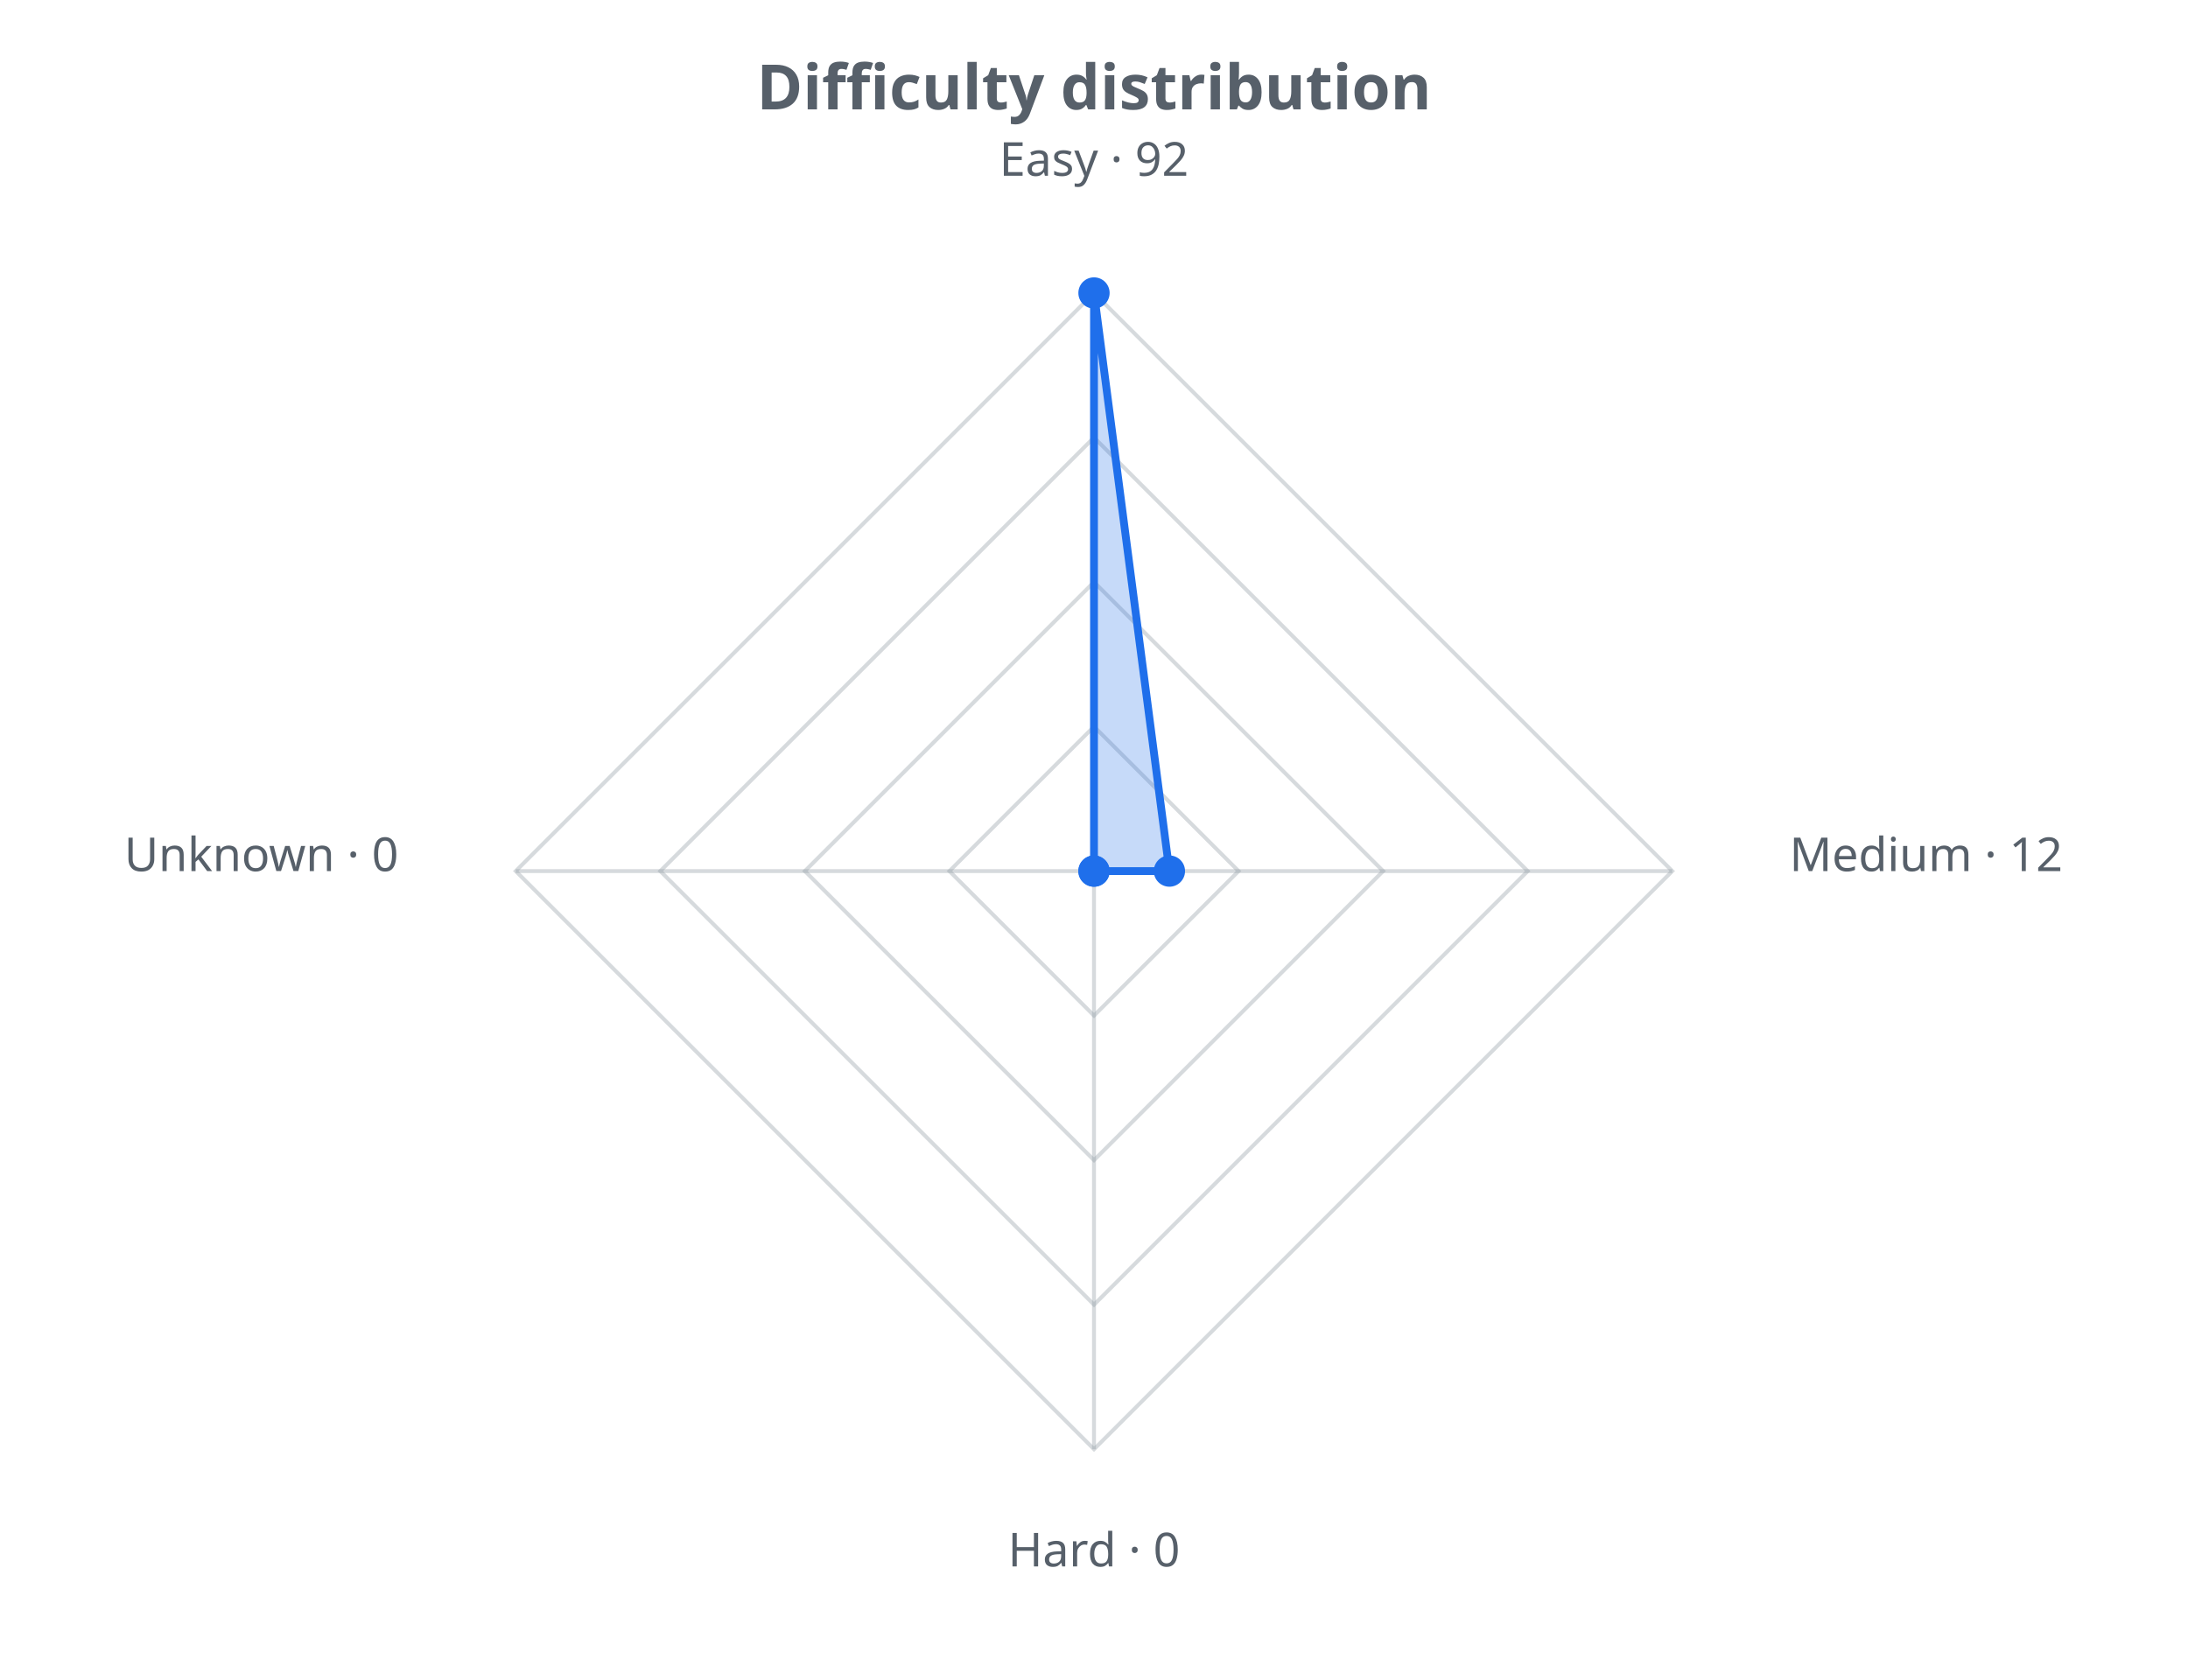
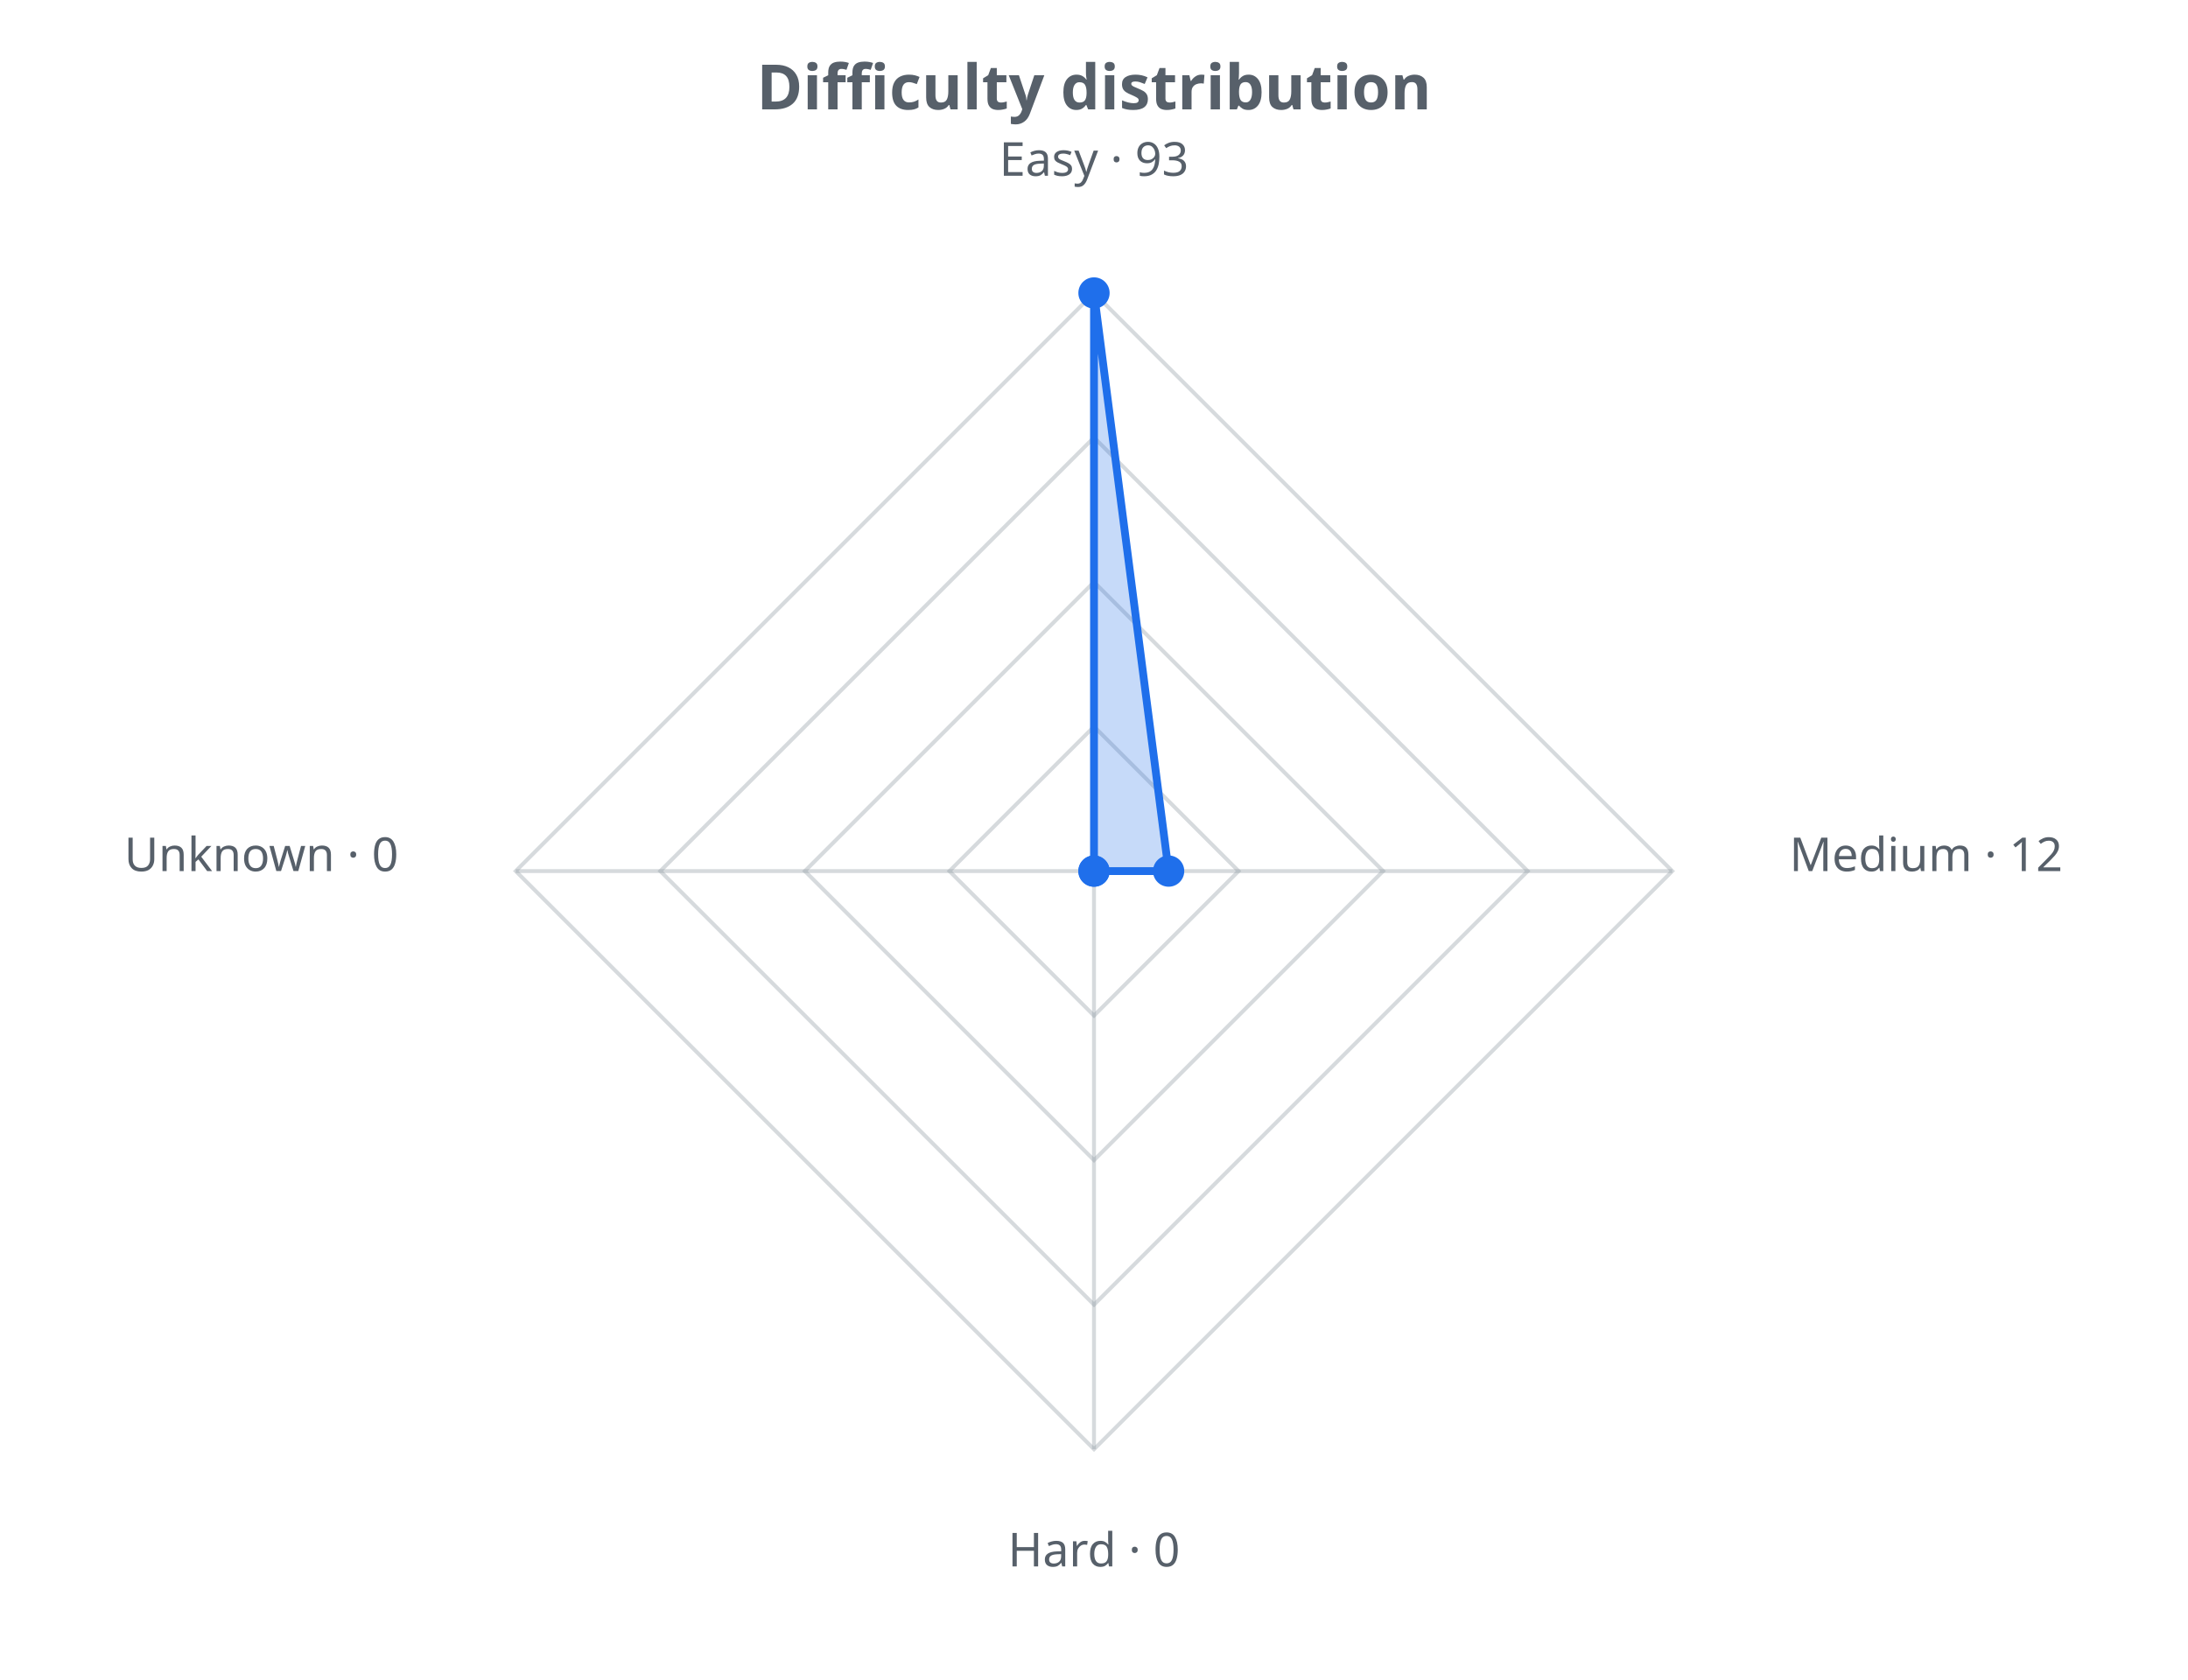
<svg xmlns="http://www.w3.org/2000/svg" width="560" height="430" viewBox="0 0 560 430" role="img">
  <defs>
    <style>.t{fill:#57606a;font-family:sans-serif}.g{stroke:#8b949e;stroke-opacity:.35;fill:none}@media (prefers-color-scheme: dark){.t{fill:#c9d1d9}.g{stroke:#8b949e}</style>
  </defs>
  <text class="t" x="280.0" y="28" text-anchor="middle" font-size="16" font-weight="bold">Difficulty distribution</text>
  <polygon class="g" stroke-width="1" points="280.0,186.0 317.0,223.0 280.0,260.0 243.0,223.0" />
  <polygon class="g" stroke-width="1" points="280.0,149.0 354.0,223.0 280.0,297.0 206.0,223.0" />
  <polygon class="g" stroke-width="1" points="280.0,112.0 391.0,223.0 280.0,334.0 169.0,223.0" />
  <polygon class="g" stroke-width="1" points="280.0,75.0 428.0,223.0 280.0,371.0 132.0,223.0" />
  <line class="g" x1="280.0" y1="223.0" x2="280.0" y2="75.0" />
  <line class="g" x1="280.0" y1="223.0" x2="428.0" y2="223.0" />
  <line class="g" x1="280.0" y1="223.0" x2="280.0" y2="371.0" />
  <line class="g" x1="280.0" y1="223.0" x2="132.0" y2="223.0" />
-   <polygon points="280.0,75.0 299.3,223.0 280.0,223.0 280.0,223.0" fill="#1f6feb" fill-opacity="0.25" stroke="#1f6feb" stroke-width="2" />
+   <polygon points="280.0,75.0 299.1,223.0 280.0,223.0 280.0,223.0" fill="#1f6feb" fill-opacity="0.25" stroke="#1f6feb" stroke-width="2" />
  <circle cx="280.0" cy="75.0" r="4" fill="#1f6feb" />
-   <circle cx="299.3" cy="223.0" r="4" fill="#1f6feb" />
+   <circle cx="299.1" cy="223.0" r="4" fill="#1f6feb" />
  <circle cx="280.0" cy="223.0" r="4" fill="#1f6feb" />
  <circle cx="280.0" cy="223.0" r="4" fill="#1f6feb" />
-   <text class="t" x="280.0" y="45.0" text-anchor="middle" font-size="12">Easy · 92</text>
+   <text class="t" x="280.0" y="45.0" text-anchor="middle" font-size="12">Easy · 93</text>
  <text class="t" x="458.0" y="223.0" text-anchor="start" font-size="12">Medium · 12</text>
  <text class="t" x="280.0" y="401.0" text-anchor="middle" font-size="12">Hard · 0</text>
  <text class="t" x="102.0" y="223.0" text-anchor="end" font-size="12">Unknown · 0</text>
</svg>
